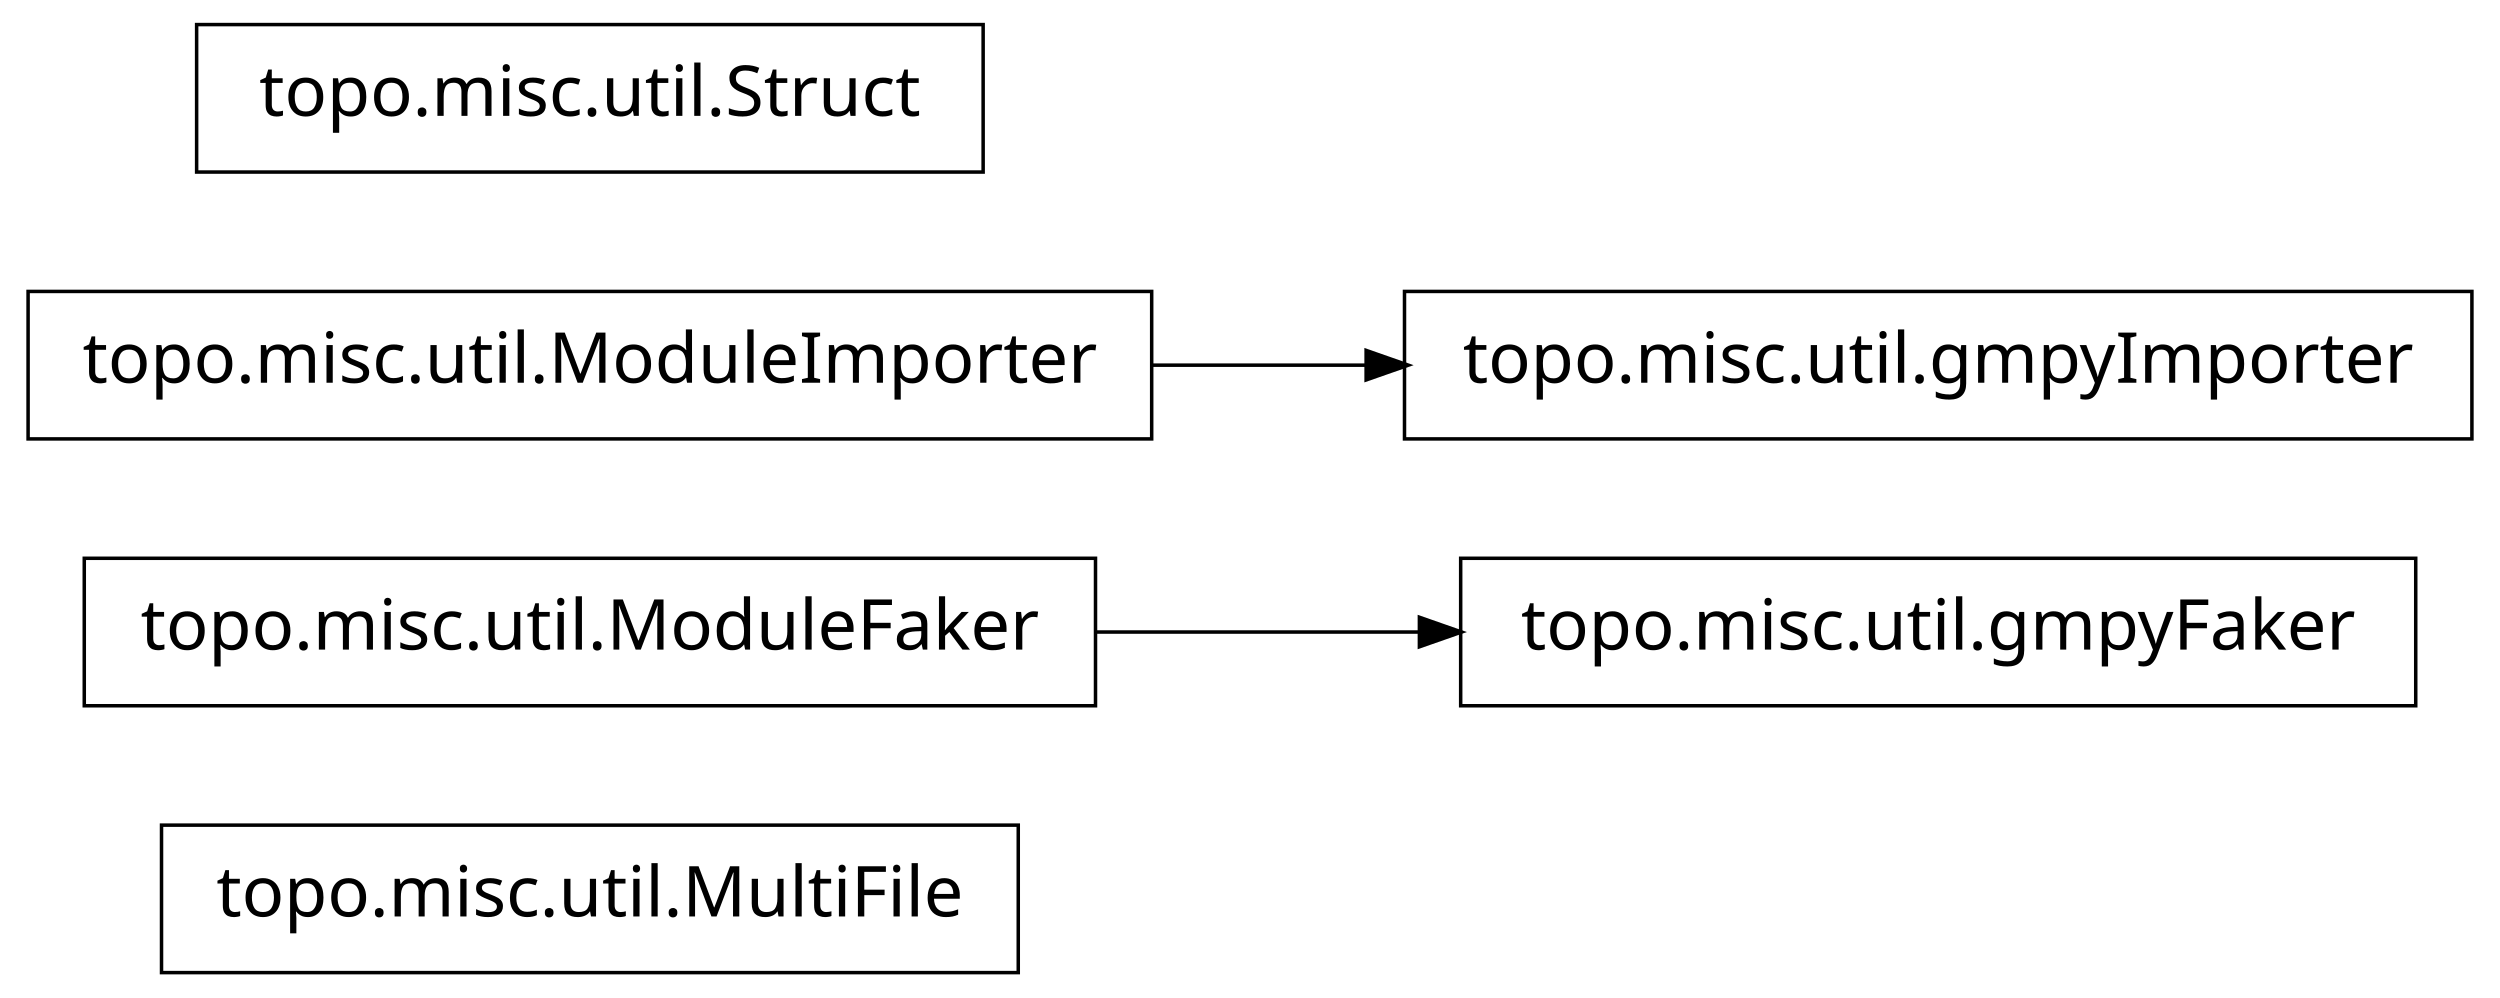
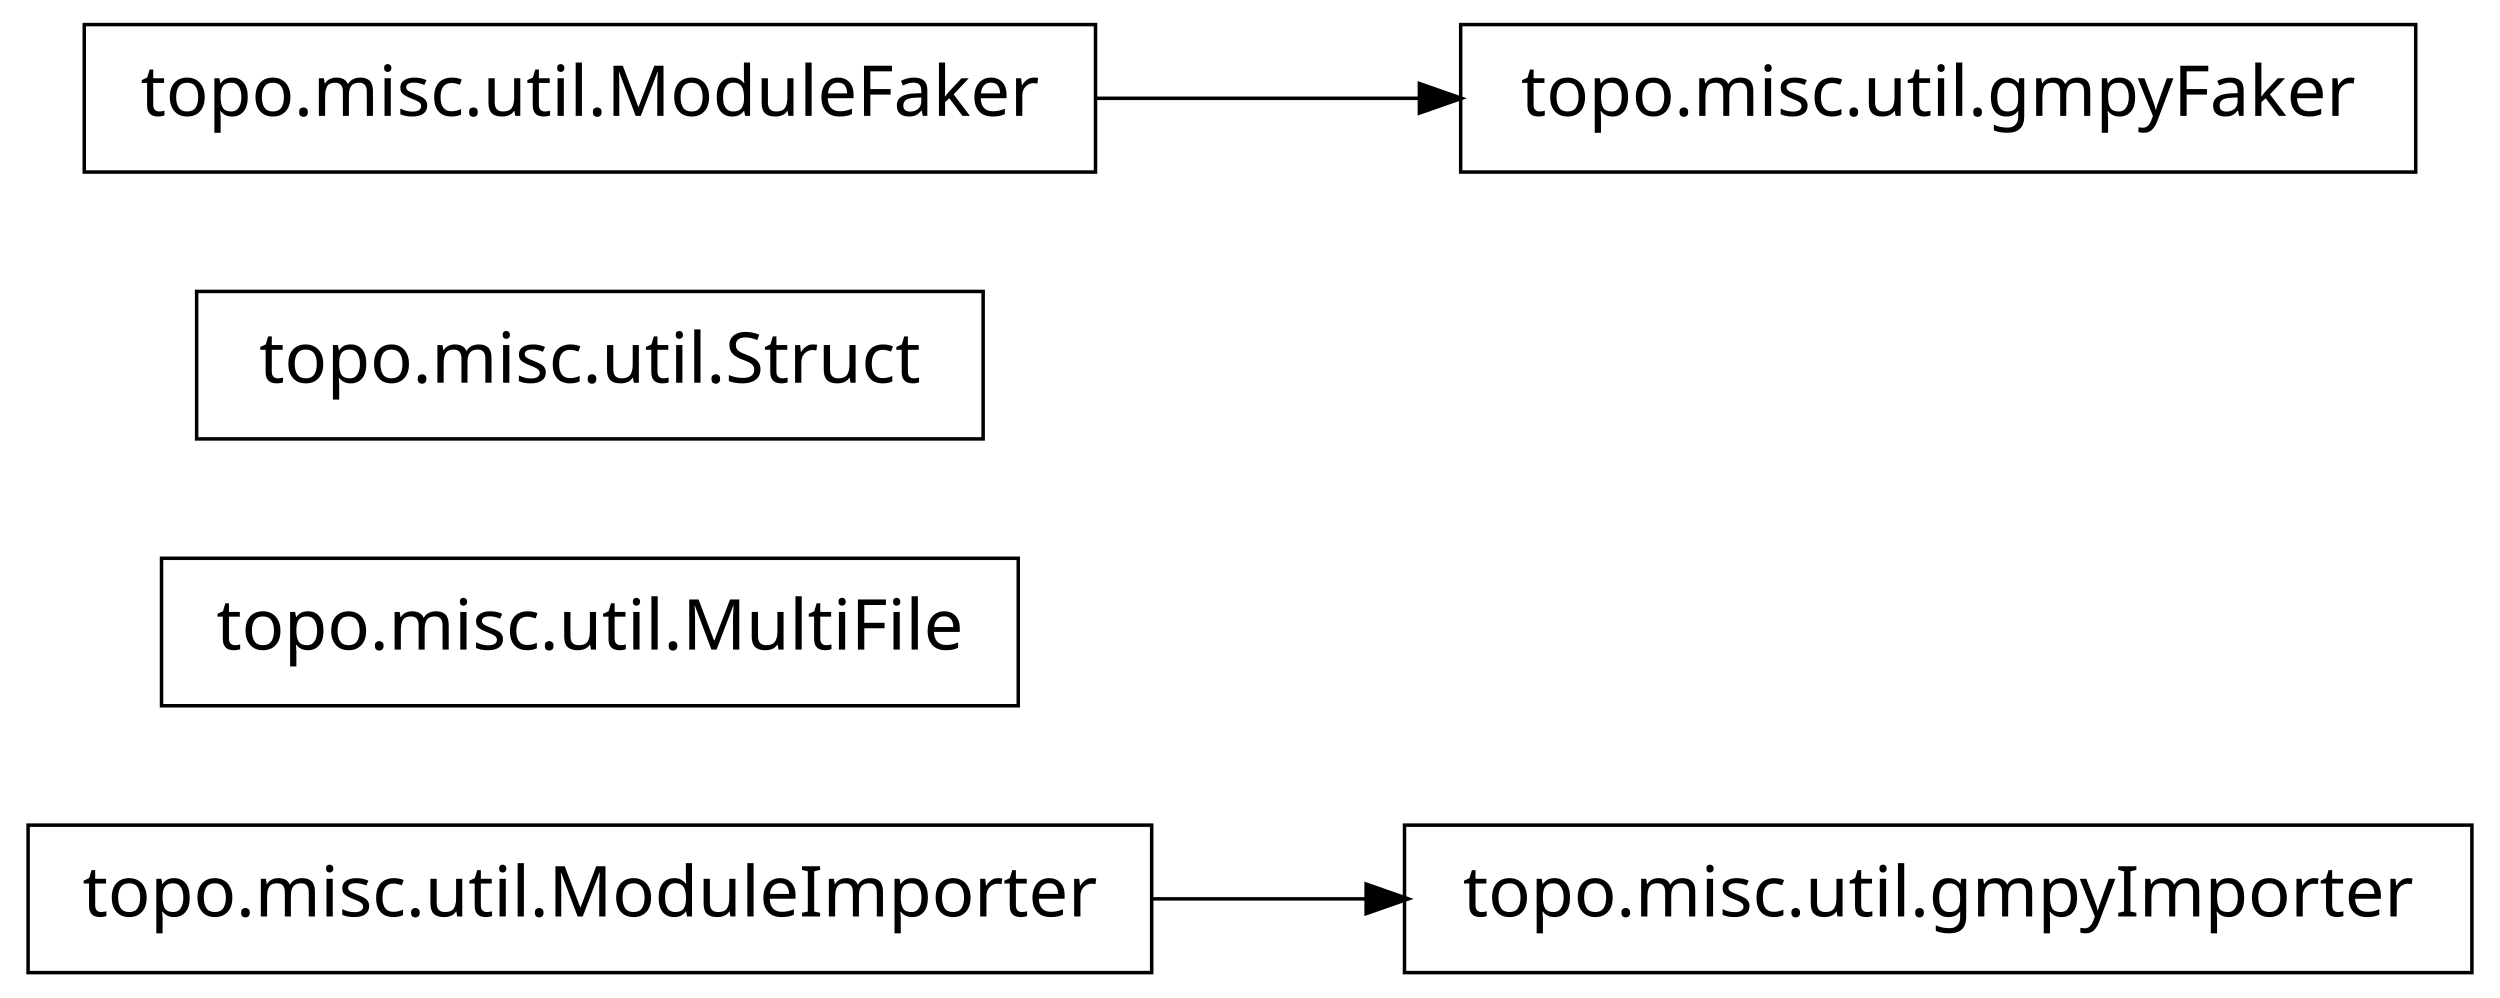
<svg xmlns="http://www.w3.org/2000/svg" width="356pt" height="142pt" viewBox="0.00 0.00 356.00 142.00">
  <g id="graph1" class="graph" transform="scale(1 1) rotate(0) translate(4 138)">
    <polygon fill="white" stroke="white" points="-4,5 -4,-138 353,-138 353,5 -4,5" />
    <g id="node1" class="node">
-       <polygon fill="none" stroke="black" stroke-width="0.5" points="141,-20.5 19,-20.5 19,0.5 141,0.5 141,-20.5" />
-       <text text-anchor="middle" x="80" y="-7.5" font-family="Vera" font-size="10.00">topo.misc.util.MultiFile</text>
+       <polygon fill="none" stroke="black" stroke-width="0.5" points="160,-20.5 7.10543e-14,-20.5 0,0.5 160,0.5 160,-20.5" />
+       <text text-anchor="middle" x="80" y="-7.5" font-family="Vera" font-size="10.00">topo.misc.util.ModuleImporter</text>
+     </g>
+     <g id="node7" class="node">
+       <polygon fill="none" stroke="black" stroke-width="0.5" points="348,-20.5 196,-20.5 196,0.5 348,0.5 348,-20.5" />
+       <text text-anchor="middle" x="272" y="-7.5" font-family="Vera" font-size="10.00">topo.misc.util.gmpyImporter</text>
+     </g>
+     <g id="edge4" class="edge">
+       <path fill="none" stroke="black" stroke-width="0.5" d="M160.035,-10C170.112,-10 180.43,-10 190.528,-10" />
+       <polygon fill="black" stroke="black" points="190.786,-11.75 195.786,-10 190.786,-8.25 190.786,-11.75" />
    </g>
    <g id="node2" class="node">
-       <polygon fill="none" stroke="black" stroke-width="0.5" points="152,-58.5 8,-58.5 8,-37.5 152,-37.5 152,-58.5" />
-       <text text-anchor="middle" x="80" y="-45.5" font-family="Vera" font-size="10.00">topo.misc.util.ModuleFaker</text>
+       <polygon fill="none" stroke="black" stroke-width="0.5" points="141,-58.5 19,-58.5 19,-37.5 141,-37.5 141,-58.5" />
+       <text text-anchor="middle" x="80" y="-45.5" font-family="Vera" font-size="10.00">topo.misc.util.MultiFile</text>
    </g>
    <g id="node3" class="node">
-       <polygon fill="none" stroke="black" stroke-width="0.5" points="340,-58.5 204,-58.5 204,-37.5 340,-37.5 340,-58.5" />
-       <text text-anchor="middle" x="272" y="-45.5" font-family="Vera" font-size="10.00">topo.misc.util.gmpyFaker</text>
+       <polygon fill="none" stroke="black" stroke-width="0.5" points="136,-96.5 24,-96.5 24,-75.5 136,-75.5 136,-96.5" />
+       <text text-anchor="middle" x="80" y="-83.5" font-family="Vera" font-size="10.00">topo.misc.util.Struct</text>
+     </g>
+     <g id="node4" class="node">
+       <polygon fill="none" stroke="black" stroke-width="0.5" points="152,-134.5 8,-134.5 8,-113.5 152,-113.5 152,-134.5" />
+       <text text-anchor="middle" x="80" y="-121.5" font-family="Vera" font-size="10.00">topo.misc.util.ModuleFaker</text>
+     </g>
+     <g id="node5" class="node">
+       <polygon fill="none" stroke="black" stroke-width="0.5" points="340,-134.5 204,-134.5 204,-113.5 340,-113.5 340,-134.5" />
+       <text text-anchor="middle" x="272" y="-121.5" font-family="Vera" font-size="10.00">topo.misc.util.gmpyFaker</text>
    </g>
    <g id="edge2" class="edge">
-       <path fill="none" stroke="black" stroke-width="0.5" d="M152.04,-48C167.145,-48 183.095,-48 198.261,-48" />
-       <polygon fill="black" stroke="black" points="198.372,-49.75 203.372,-48 198.372,-46.25 198.372,-49.75" />
-     </g>
-     <g id="node5" class="node">
-       <polygon fill="none" stroke="black" stroke-width="0.5" points="348,-96.5 196,-96.5 196,-75.5 348,-75.5 348,-96.5" />
-       <text text-anchor="middle" x="272" y="-83.5" font-family="Vera" font-size="10.00">topo.misc.util.gmpyImporter</text>
-     </g>
-     <g id="node6" class="node">
-       <polygon fill="none" stroke="black" stroke-width="0.5" points="160,-96.5 7.10543e-14,-96.5 0,-75.5 160,-75.5 160,-96.5" />
-       <text text-anchor="middle" x="80" y="-83.5" font-family="Vera" font-size="10.00">topo.misc.util.ModuleImporter</text>
-     </g>
-     <g id="edge4" class="edge">
-       <path fill="none" stroke="black" stroke-width="0.5" d="M160.035,-86C170.112,-86 180.43,-86 190.528,-86" />
-       <polygon fill="black" stroke="black" points="190.786,-87.75 195.786,-86 190.786,-84.25 190.786,-87.75" />
-     </g>
-     <g id="node8" class="node">
-       <polygon fill="none" stroke="black" stroke-width="0.5" points="136,-134.5 24,-134.5 24,-113.5 136,-113.5 136,-134.5" />
-       <text text-anchor="middle" x="80" y="-121.5" font-family="Vera" font-size="10.00">topo.misc.util.Struct</text>
+       <path fill="none" stroke="black" stroke-width="0.5" d="M152.04,-124C167.145,-124 183.095,-124 198.261,-124" />
+       <polygon fill="black" stroke="black" points="198.372,-125.75 203.372,-124 198.372,-122.25 198.372,-125.75" />
    </g>
  </g>
</svg>
